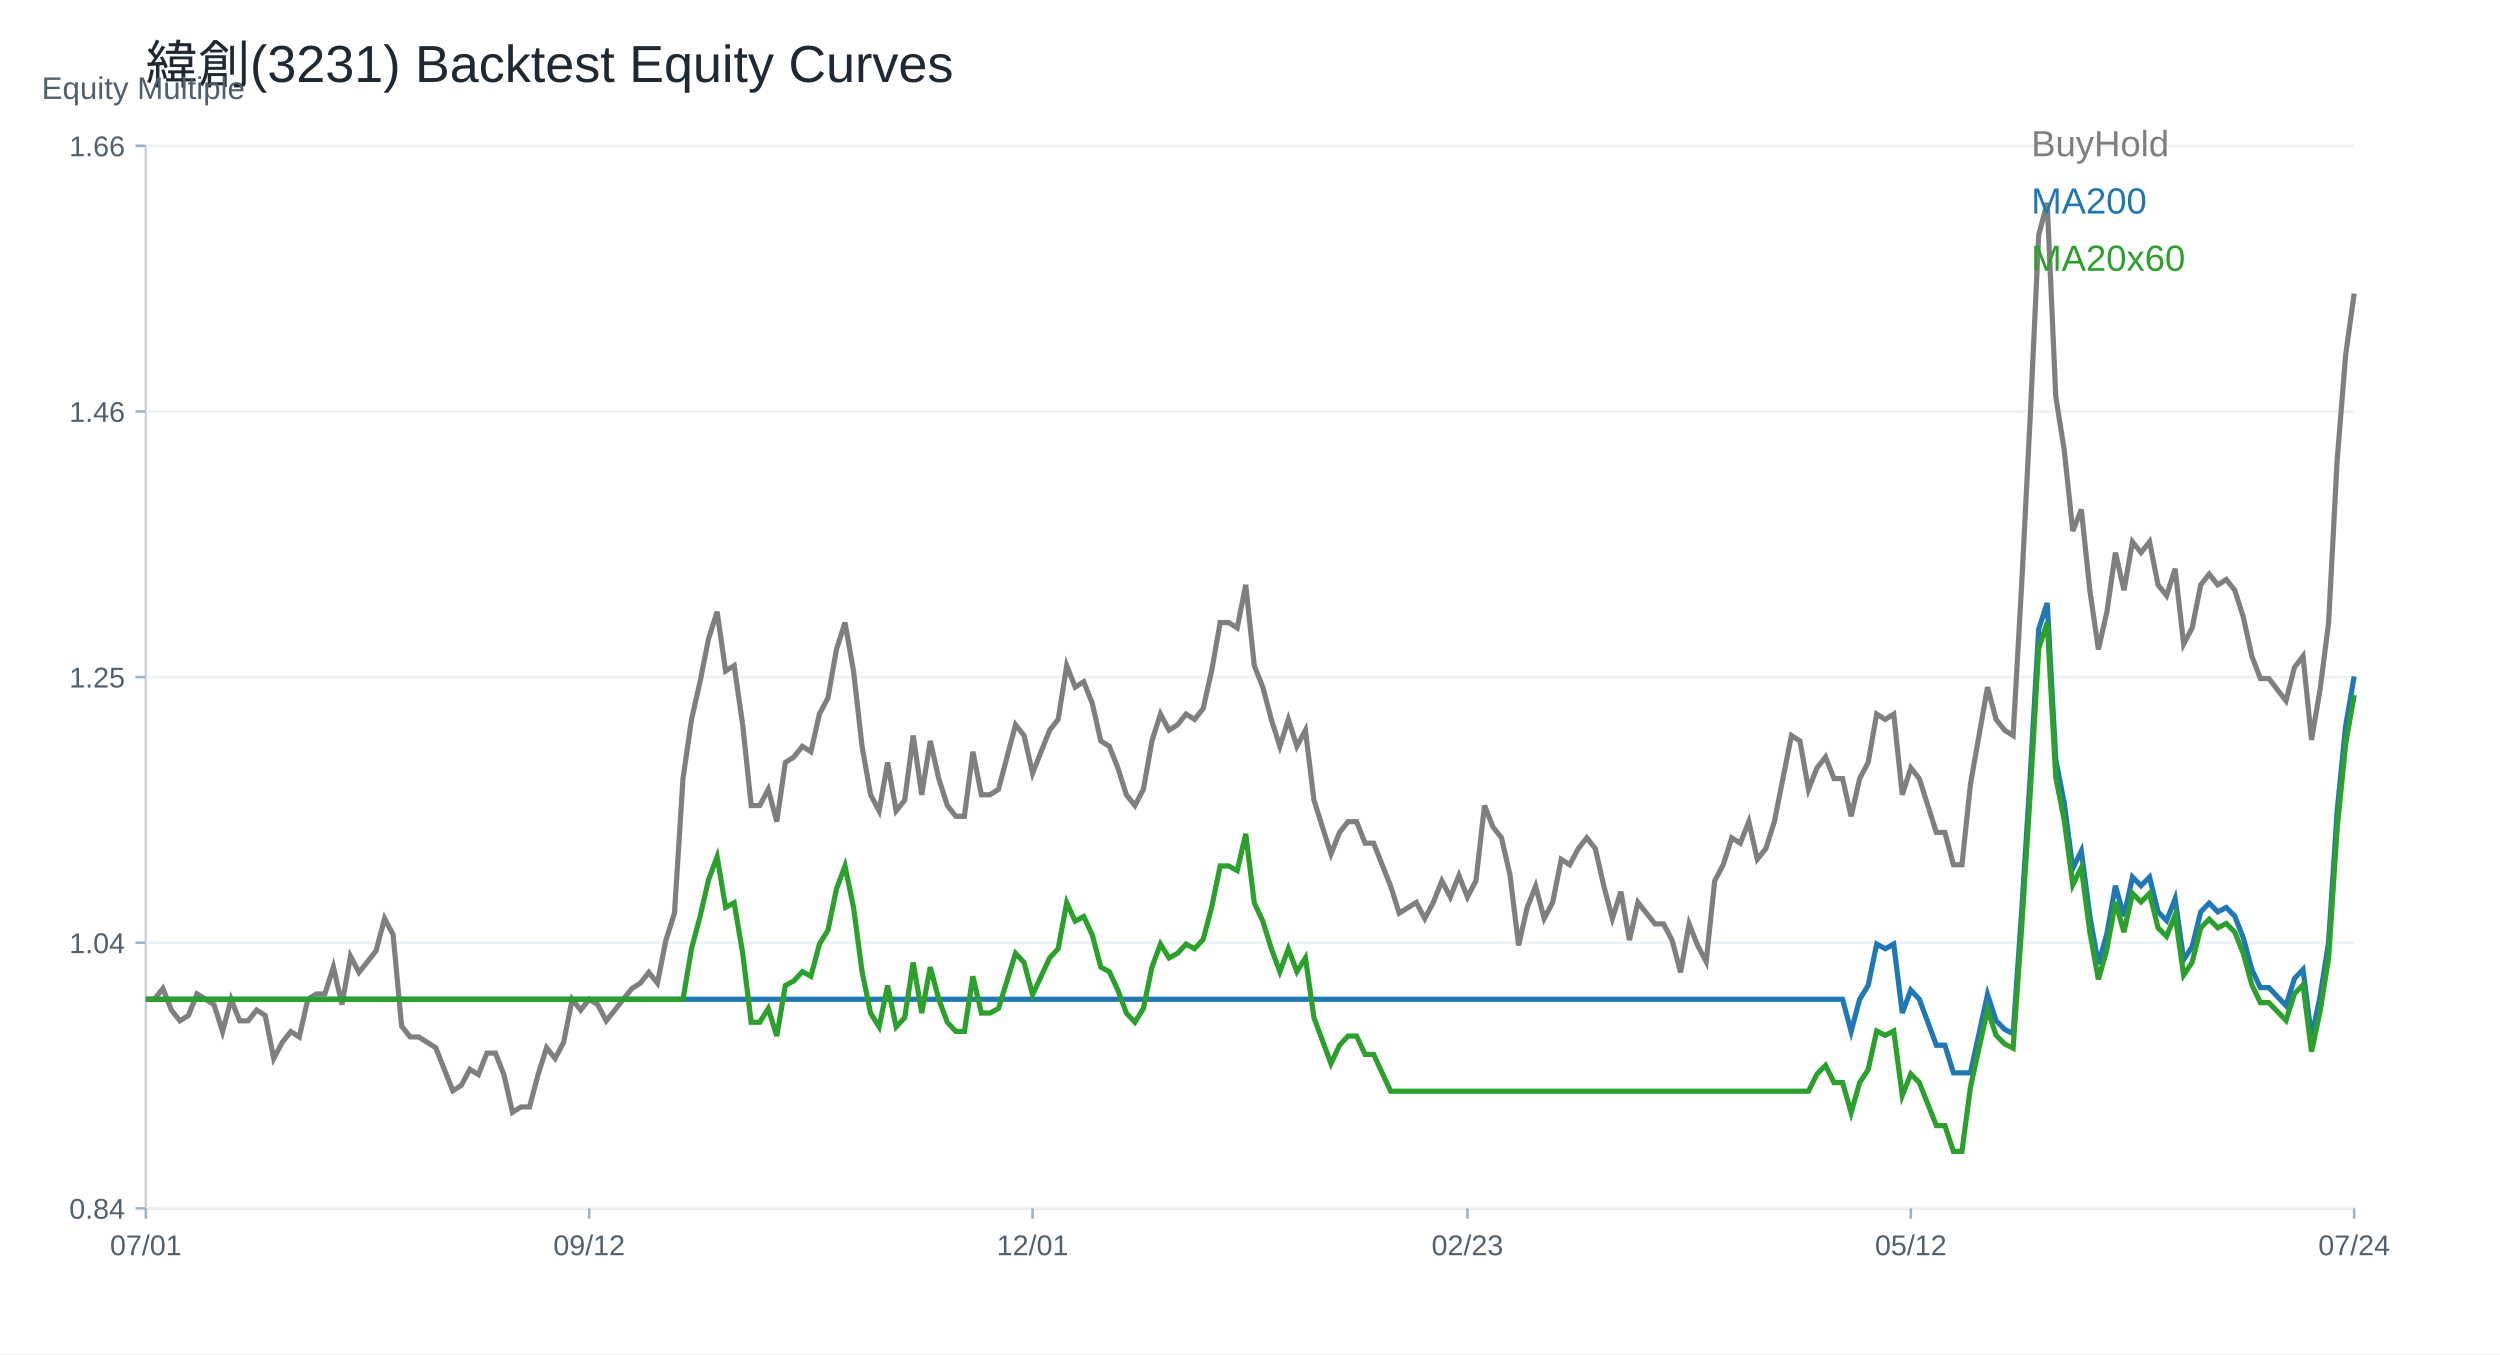
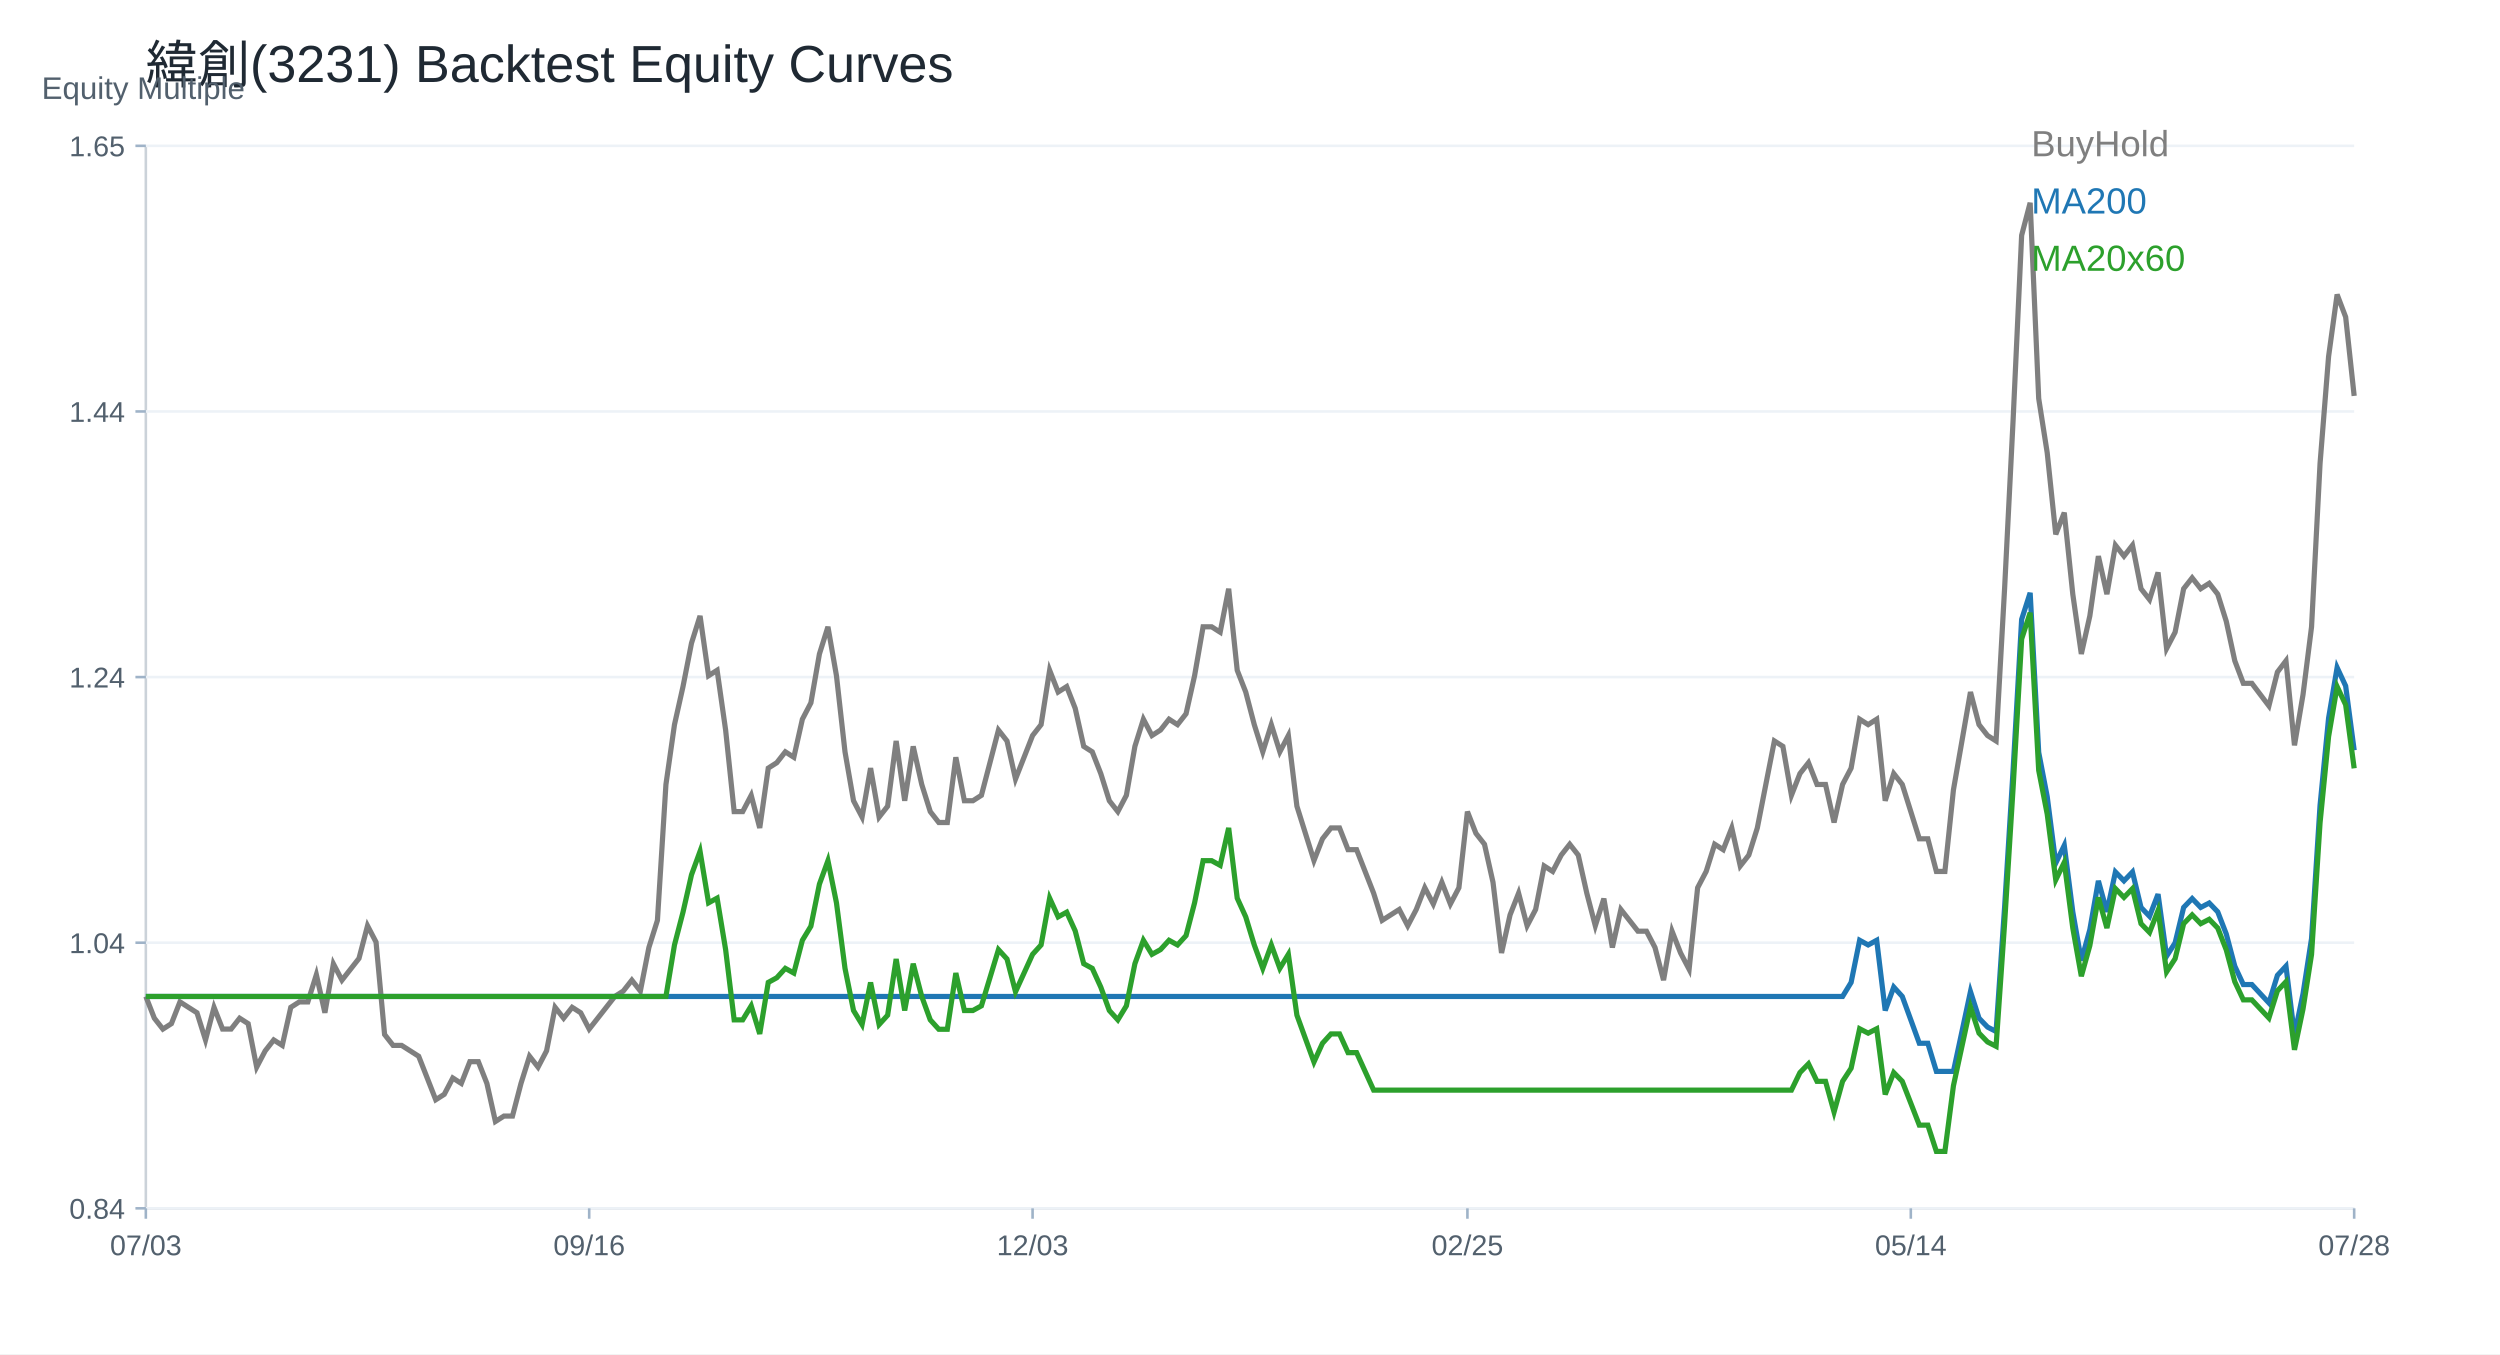
<svg xmlns="http://www.w3.org/2000/svg" width="960" height="520" viewBox="0 0 960 520">
  <rect width="100%" height="100%" fill="white" />
  <text x="56.00" y="32.00" font-size="20" font-family="Arial" fill="#1f2933" text-anchor="start">緯創(3231) Backtest Equity Curves</text>
  <line x1="56" y1="464" x2="904" y2="464" stroke="#cbd2d9" />
  <line x1="56" y1="56" x2="56" y2="464" stroke="#cbd2d9" />
  <text x="16.00" y="38.00" font-size="12" font-family="Arial" fill="#52606d" text-anchor="start">Equity Multiple</text>
  <line x1="56" y1="464.00" x2="904" y2="464.00" stroke="#edf2f7" />
  <line x1="52" y1="464.00" x2="56" y2="464.00" stroke="#9fb3c8" />
  <text x="48.00" y="468.00" font-size="11" font-family="Arial" fill="#52606d" text-anchor="end">0.84</text>
  <line x1="56" y1="362.00" x2="904" y2="362.00" stroke="#edf2f7" />
  <line x1="52" y1="362.00" x2="56" y2="362.00" stroke="#9fb3c8" />
  <text x="48.00" y="366.00" font-size="11" font-family="Arial" fill="#52606d" text-anchor="end">1.04</text>
  <line x1="56" y1="260.00" x2="904" y2="260.00" stroke="#edf2f7" />
  <line x1="52" y1="260.00" x2="56" y2="260.00" stroke="#9fb3c8" />
-   <text x="48.00" y="264.00" font-size="11" font-family="Arial" fill="#52606d" text-anchor="end">1.25</text>
+   <text x="48.00" y="264.00" font-size="11" font-family="Arial" fill="#52606d" text-anchor="end">1.24</text>
  <line x1="56" y1="158.00" x2="904" y2="158.00" stroke="#edf2f7" />
  <line x1="52" y1="158.00" x2="56" y2="158.00" stroke="#9fb3c8" />
-   <text x="48.00" y="162.00" font-size="11" font-family="Arial" fill="#52606d" text-anchor="end">1.46</text>
+   <text x="48.00" y="162.00" font-size="11" font-family="Arial" fill="#52606d" text-anchor="end">1.44</text>
  <line x1="56" y1="56.00" x2="904" y2="56.00" stroke="#edf2f7" />
  <line x1="52" y1="56.00" x2="56" y2="56.00" stroke="#9fb3c8" />
-   <text x="48.00" y="60.00" font-size="11" font-family="Arial" fill="#52606d" text-anchor="end">1.66</text>
+   <text x="48.00" y="60.00" font-size="11" font-family="Arial" fill="#52606d" text-anchor="end">1.65</text>
  <line x1="56.00" y1="464" x2="56.00" y2="468" stroke="#9fb3c8" />
-   <text x="56.00" y="482.00" font-size="11" font-family="Arial" fill="#52606d" text-anchor="middle">07/01</text>
+   <text x="56.00" y="482.00" font-size="11" font-family="Arial" fill="#52606d" text-anchor="middle">07/03</text>
  <line x1="226.25" y1="464" x2="226.25" y2="468" stroke="#9fb3c8" />
-   <text x="226.25" y="482.00" font-size="11" font-family="Arial" fill="#52606d" text-anchor="middle">09/12</text>
+   <text x="226.25" y="482.00" font-size="11" font-family="Arial" fill="#52606d" text-anchor="middle">09/16</text>
  <line x1="396.51" y1="464" x2="396.51" y2="468" stroke="#9fb3c8" />
-   <text x="396.51" y="482.00" font-size="11" font-family="Arial" fill="#52606d" text-anchor="middle">12/01</text>
+   <text x="396.51" y="482.00" font-size="11" font-family="Arial" fill="#52606d" text-anchor="middle">12/03</text>
  <line x1="563.49" y1="464" x2="563.49" y2="468" stroke="#9fb3c8" />
-   <text x="563.49" y="482.00" font-size="11" font-family="Arial" fill="#52606d" text-anchor="middle">02/23</text>
+   <text x="563.49" y="482.00" font-size="11" font-family="Arial" fill="#52606d" text-anchor="middle">02/25</text>
  <line x1="733.75" y1="464" x2="733.75" y2="468" stroke="#9fb3c8" />
-   <text x="733.75" y="482.00" font-size="11" font-family="Arial" fill="#52606d" text-anchor="middle">05/12</text>
+   <text x="733.75" y="482.00" font-size="11" font-family="Arial" fill="#52606d" text-anchor="middle">05/14</text>
  <line x1="904.00" y1="464" x2="904.00" y2="468" stroke="#9fb3c8" />
-   <text x="904.00" y="482.00" font-size="11" font-family="Arial" fill="#52606d" text-anchor="middle">07/24</text>
-   <polyline fill="none" stroke="#7f7f7f" stroke-width="2" points="56.00,383.72 59.27,383.72 62.55,379.59 65.82,387.86 69.10,391.99 72.37,389.92 75.64,381.66 78.92,383.72 82.19,385.79 85.47,396.12 88.74,383.72 92.02,391.99 95.29,391.99 98.56,387.86 101.84,389.92 105.11,406.46 108.39,400.26 111.66,396.12 114.93,398.19 118.21,383.72 121.48,381.66 124.76,381.66 128.03,371.32 131.31,385.79 134.58,367.19 137.85,373.39 141.13,369.26 144.40,365.12 147.68,352.72 150.95,358.92 154.22,394.06 157.50,398.19 160.77,398.19 164.05,400.26 167.32,402.32 170.59,410.59 173.87,418.86 177.14,416.79 180.42,410.59 183.69,412.66 186.97,404.39 190.24,404.39 193.51,412.66 196.79,427.12 200.06,425.06 203.34,425.06 206.61,412.66 209.88,402.32 213.16,406.46 216.43,400.26 219.71,383.72 222.98,387.86 226.25,383.72 229.53,385.79 232.80,391.99 236.08,387.86 239.35,383.72 242.63,379.59 245.90,377.52 249.17,373.39 252.45,377.52 255.72,360.99 259.00,350.66 262.27,298.99 265.54,276.26 268.82,261.79 272.09,245.26 275.37,234.92 278.64,257.66 281.92,255.59 285.19,278.32 288.46,309.32 291.74,309.32 295.01,303.12 298.29,315.52 301.56,292.79 304.83,290.72 308.11,286.59 311.38,288.66 314.66,274.19 317.93,267.99 321.20,249.39 324.48,239.06 327.75,257.66 331.03,286.59 334.30,305.19 337.58,311.39 340.85,292.79 344.12,311.39 347.40,307.26 350.67,282.46 353.95,305.19 357.22,284.52 360.49,298.99 363.77,309.32 367.04,313.46 370.32,313.46 373.59,288.66 376.86,305.19 380.14,305.19 383.41,303.12 386.69,290.72 389.96,278.32 393.24,282.46 396.51,296.92 399.78,288.66 403.06,280.39 406.33,276.26 409.61,255.59 412.88,263.86 416.15,261.79 419.43,270.06 422.70,284.52 425.98,286.59 429.25,294.86 432.53,305.19 435.80,309.32 439.07,303.12 442.35,284.52 445.62,274.19 448.90,280.39 452.17,278.32 455.44,274.19 458.72,276.26 461.99,272.12 465.27,257.66 468.54,239.06 471.81,239.06 475.09,241.12 478.36,224.59 481.64,255.59 484.91,263.86 488.19,276.26 491.46,286.59 494.73,276.26 498.01,286.59 501.28,280.39 504.56,307.26 507.83,317.59 511.10,327.92 514.38,319.66 517.65,315.52 520.93,315.52 524.20,323.79 527.47,323.79 530.75,332.06 534.02,340.32 537.30,350.66 540.57,348.59 543.85,346.52 547.12,352.72 550.39,346.52 553.67,338.26 556.94,344.46 560.22,336.19 563.49,344.46 566.76,338.26 570.04,309.32 573.31,317.59 576.59,321.72 579.86,336.19 583.14,363.06 586.41,348.59 589.68,340.32 592.96,352.72 596.23,346.52 599.51,329.99 602.78,332.06 606.05,325.86 609.33,321.72 612.60,325.86 615.88,340.32 619.15,352.72 622.42,342.39 625.70,360.99 628.97,346.52 632.25,350.66 635.52,354.79 638.80,354.79 642.07,360.99 645.34,373.39 648.62,354.79 651.89,363.06 655.17,369.26 658.44,338.26 661.71,332.06 664.99,321.72 668.26,323.79 671.54,315.52 674.81,329.99 678.08,325.86 681.36,315.52 684.63,298.99 687.91,282.46 691.18,284.52 694.46,303.12 697.73,294.86 701.00,290.72 704.28,298.99 707.55,298.99 710.83,313.46 714.10,298.99 717.37,292.79 720.65,274.19 723.92,276.26 727.20,274.19 730.47,305.19 733.75,294.86 737.02,298.99 740.29,309.32 743.57,319.66 746.84,319.66 750.12,332.06 753.39,332.06 756.66,301.06 759.94,282.46 763.21,263.86 766.49,276.26 769.76,280.39 773.03,282.46 776.31,224.59 779.58,160.52 782.86,90.26 786.13,77.86 789.41,152.26 792.68,172.92 795.95,203.92 799.23,195.66 802.50,226.66 805.78,249.39 809.05,234.92 812.32,212.19 815.60,226.66 818.87,208.06 822.15,212.19 825.42,208.06 828.69,224.59 831.97,228.72 835.24,218.39 838.52,247.32 841.79,241.12 845.07,224.59 848.34,220.46 851.61,224.59 854.89,222.52 858.16,226.66 861.44,236.99 864.71,251.98 867.98,260.55 871.26,260.55 874.53,264.84 877.81,269.12 881.08,256.27 884.36,251.98 887.63,284.12 890.90,264.84 894.18,239.13 897.45,177.00 900.73,136.29 904.00,112.73" />
+   <text x="904.00" y="482.00" font-size="11" font-family="Arial" fill="#52606d" text-anchor="middle">07/28</text>
+   <polyline fill="none" stroke="#7f7f7f" stroke-width="2" points="56.00,382.64 59.27,390.99 62.55,395.17 65.82,393.08 69.10,384.73 72.37,386.82 75.64,388.90 78.92,399.34 82.19,386.82 85.47,395.17 88.74,395.17 92.02,390.99 95.29,393.08 98.56,409.78 101.84,403.52 105.11,399.34 108.39,401.43 111.66,386.82 114.93,384.73 118.21,384.73 121.48,374.29 124.76,388.90 128.03,370.12 131.31,376.38 134.58,372.20 137.85,368.03 141.13,355.50 144.40,361.77 147.68,397.25 150.95,401.43 154.22,401.43 157.50,403.52 160.77,405.60 164.05,413.95 167.32,422.30 170.59,420.22 173.87,413.95 177.14,416.04 180.42,407.69 183.69,407.69 186.97,416.04 190.24,430.65 193.51,428.57 196.79,428.57 200.06,416.04 203.34,405.60 206.61,409.78 209.88,403.52 213.16,386.82 216.43,390.99 219.71,386.82 222.98,388.90 226.25,395.17 229.53,390.99 232.80,386.82 236.08,382.64 239.35,380.55 242.63,376.38 245.90,380.55 249.17,363.85 252.45,353.41 255.72,301.23 259.00,278.26 262.27,263.65 265.54,246.95 268.82,236.51 272.09,259.47 275.37,257.39 278.64,280.35 281.92,311.66 285.19,311.66 288.46,305.40 291.74,317.93 295.01,294.96 298.29,292.88 301.56,288.70 304.83,290.79 308.11,276.18 311.38,269.91 314.66,251.12 317.93,240.69 321.20,259.47 324.48,288.70 327.75,307.49 331.03,313.75 334.30,294.96 337.58,313.75 340.85,309.58 344.12,284.53 347.40,307.49 350.67,286.61 353.95,301.23 357.22,311.66 360.49,315.84 363.77,315.84 367.04,290.79 370.32,307.49 373.59,307.49 376.86,305.40 380.14,292.88 383.41,280.35 386.69,284.53 389.96,299.14 393.24,290.79 396.51,282.44 399.78,278.26 403.06,257.39 406.33,265.74 409.61,263.65 412.88,272.00 416.15,286.61 419.43,288.70 422.70,297.05 425.98,307.49 429.25,311.66 432.53,305.40 435.80,286.61 439.07,276.18 442.35,282.44 445.62,280.35 448.90,276.18 452.17,278.26 455.44,274.09 458.72,259.47 461.99,240.69 465.27,240.69 468.54,242.77 471.81,226.07 475.09,257.39 478.36,265.74 481.64,278.26 484.91,288.70 488.19,278.26 491.46,288.70 494.73,282.44 498.01,309.58 501.28,320.01 504.56,330.45 507.83,322.10 511.10,317.93 514.38,317.93 517.65,326.28 520.93,326.28 524.20,334.63 527.47,342.98 530.75,353.41 534.02,351.33 537.30,349.24 540.57,355.50 543.85,349.24 547.12,340.89 550.39,347.15 553.67,338.80 556.94,347.15 560.22,340.89 563.49,311.66 566.76,320.01 570.04,324.19 573.31,338.80 576.59,365.94 579.86,351.33 583.14,342.98 586.41,355.50 589.68,349.24 592.96,332.54 596.23,334.63 599.51,328.36 602.78,324.19 606.05,328.36 609.33,342.98 612.60,355.50 615.88,345.06 619.15,363.85 622.42,349.24 625.70,353.41 628.97,357.59 632.25,357.59 635.52,363.85 638.80,376.38 642.07,357.59 645.34,365.94 648.62,372.20 651.89,340.89 655.17,334.63 658.44,324.19 661.71,326.28 664.99,317.93 668.26,332.54 671.54,328.36 674.81,317.93 678.08,301.23 681.36,284.53 684.63,286.61 687.91,305.40 691.18,297.05 694.46,292.88 697.73,301.23 701.00,301.23 704.28,315.84 707.55,301.23 710.83,294.96 714.10,276.18 717.37,278.26 720.65,276.18 723.92,307.49 727.20,297.05 730.47,301.23 733.75,311.66 737.02,322.10 740.29,322.10 743.57,334.63 746.84,334.63 750.12,303.31 753.39,284.53 756.66,265.74 759.94,278.26 763.21,282.44 766.49,284.53 769.76,226.07 773.03,161.36 776.31,90.38 779.58,77.86 782.86,153.01 786.13,173.88 789.41,205.20 792.68,196.85 795.95,228.16 799.23,251.12 802.50,236.51 805.78,213.55 809.05,228.16 812.32,209.37 815.60,213.55 818.87,209.37 822.15,226.07 825.42,230.25 828.69,219.81 831.97,249.04 835.24,242.77 838.52,226.07 841.79,221.90 845.07,226.07 848.34,223.99 851.61,228.16 854.89,238.60 858.16,253.75 861.44,262.40 864.71,262.40 867.98,266.73 871.26,271.06 874.53,258.07 877.81,253.75 881.08,286.21 884.36,266.73 887.63,240.76 890.90,178.00 894.18,136.88 897.45,113.08 900.73,121.73 904.00,152.03" />
  <text x="780.00" y="60.00" font-size="14" font-family="Arial" fill="#7f7f7f" text-anchor="start">BuyHold</text>
-   <polyline fill="none" stroke="#1f77b4" stroke-width="2" points="56.00,383.72 59.27,383.72 62.55,383.72 65.82,383.72 69.10,383.72 72.37,383.72 75.64,383.72 78.92,383.72 82.19,383.72 85.47,383.72 88.74,383.72 92.02,383.72 95.29,383.72 98.56,383.72 101.84,383.72 105.11,383.72 108.39,383.72 111.66,383.72 114.93,383.72 118.21,383.72 121.48,383.72 124.76,383.72 128.03,383.72 131.31,383.72 134.58,383.72 137.85,383.72 141.13,383.72 144.40,383.72 147.68,383.72 150.95,383.72 154.22,383.72 157.50,383.72 160.77,383.72 164.05,383.72 167.32,383.72 170.59,383.72 173.87,383.72 177.14,383.72 180.42,383.72 183.69,383.72 186.97,383.72 190.24,383.72 193.51,383.72 196.79,383.72 200.06,383.72 203.34,383.72 206.61,383.72 209.88,383.72 213.16,383.72 216.43,383.72 219.71,383.72 222.98,383.72 226.25,383.72 229.53,383.72 232.80,383.72 236.08,383.72 239.35,383.72 242.63,383.72 245.90,383.72 249.17,383.72 252.45,383.72 255.72,383.72 259.00,383.72 262.27,383.72 265.54,383.72 268.82,383.72 272.09,383.72 275.37,383.72 278.64,383.72 281.92,383.72 285.19,383.72 288.46,383.72 291.74,383.72 295.01,383.72 298.29,383.72 301.56,383.72 304.83,383.72 308.11,383.72 311.38,383.72 314.66,383.72 317.93,383.72 321.20,383.72 324.48,383.72 327.75,383.72 331.03,383.72 334.30,383.72 337.58,383.72 340.85,383.72 344.12,383.72 347.40,383.72 350.67,383.72 353.95,383.72 357.22,383.72 360.49,383.72 363.77,383.72 367.04,383.72 370.32,383.72 373.59,383.72 376.86,383.72 380.14,383.72 383.41,383.72 386.69,383.72 389.96,383.72 393.24,383.72 396.51,383.72 399.78,383.72 403.06,383.72 406.33,383.72 409.61,383.72 412.88,383.72 416.15,383.72 419.43,383.72 422.70,383.72 425.98,383.72 429.25,383.72 432.53,383.72 435.80,383.72 439.07,383.72 442.35,383.72 445.62,383.72 448.90,383.72 452.17,383.72 455.44,383.72 458.72,383.72 461.99,383.72 465.27,383.72 468.54,383.72 471.81,383.72 475.09,383.72 478.36,383.72 481.64,383.72 484.91,383.72 488.19,383.72 491.46,383.72 494.73,383.72 498.01,383.72 501.28,383.72 504.56,383.72 507.83,383.72 511.10,383.72 514.38,383.72 517.65,383.72 520.93,383.72 524.20,383.72 527.47,383.72 530.75,383.72 534.02,383.72 537.30,383.72 540.57,383.72 543.85,383.72 547.12,383.72 550.39,383.72 553.67,383.72 556.94,383.72 560.22,383.72 563.49,383.72 566.76,383.72 570.04,383.72 573.31,383.72 576.59,383.72 579.86,383.72 583.14,383.72 586.41,383.72 589.68,383.72 592.96,383.72 596.23,383.72 599.51,383.72 602.78,383.72 606.05,383.72 609.33,383.72 612.60,383.72 615.88,383.72 619.15,383.72 622.42,383.72 625.70,383.72 628.97,383.72 632.25,383.72 635.52,383.72 638.80,383.72 642.07,383.72 645.34,383.72 648.62,383.72 651.89,383.72 655.17,383.72 658.44,383.72 661.71,383.72 664.99,383.72 668.26,383.72 671.54,383.72 674.81,383.72 678.08,383.72 681.36,383.72 684.63,383.72 687.91,383.72 691.18,383.72 694.46,383.72 697.73,383.72 701.00,383.72 704.28,383.72 707.55,383.72 710.83,396.08 714.10,383.72 717.37,378.43 720.65,362.54 723.92,364.31 727.20,362.54 730.47,389.02 733.75,380.19 737.02,383.72 740.29,392.55 743.57,401.37 746.84,401.37 750.12,411.97 753.39,411.97 756.66,411.97 759.94,396.93 763.21,381.89 766.49,391.92 769.76,395.26 773.03,396.93 776.31,350.15 779.58,298.37 782.86,241.57 786.13,231.54 789.41,291.68 792.68,308.39 795.95,333.45 799.23,326.77 802.50,351.82 805.78,370.20 809.05,358.51 812.32,340.13 815.60,351.82 818.87,336.79 822.15,340.13 825.42,336.79 828.69,350.15 831.97,353.50 835.24,345.14 838.52,368.53 841.79,363.52 845.07,350.15 848.34,346.81 851.61,350.15 854.89,348.48 858.16,351.82 861.44,360.18 864.71,372.30 867.98,379.23 871.26,379.23 874.53,382.69 877.81,386.15 881.08,375.76 884.36,372.30 887.63,398.28 890.90,382.69 894.18,361.91 897.45,311.68 900.73,278.78 904.00,259.73" />
+   <polyline fill="none" stroke="#1f77b4" stroke-width="2" points="56.00,382.64 59.27,382.64 62.55,382.64 65.82,382.64 69.10,382.64 72.37,382.64 75.64,382.64 78.92,382.64 82.19,382.64 85.47,382.64 88.74,382.64 92.02,382.64 95.29,382.64 98.56,382.64 101.84,382.64 105.11,382.64 108.39,382.64 111.66,382.64 114.93,382.64 118.21,382.64 121.48,382.64 124.76,382.64 128.03,382.64 131.31,382.64 134.58,382.64 137.85,382.64 141.13,382.64 144.40,382.64 147.68,382.64 150.95,382.64 154.22,382.64 157.50,382.64 160.77,382.64 164.05,382.64 167.32,382.64 170.59,382.64 173.87,382.64 177.14,382.64 180.42,382.64 183.69,382.64 186.97,382.64 190.24,382.64 193.51,382.64 196.79,382.64 200.06,382.64 203.34,382.64 206.61,382.64 209.88,382.64 213.16,382.64 216.43,382.64 219.71,382.64 222.98,382.64 226.25,382.64 229.53,382.64 232.80,382.64 236.08,382.64 239.35,382.64 242.63,382.64 245.90,382.64 249.17,382.64 252.45,382.64 255.72,382.64 259.00,382.64 262.27,382.64 265.54,382.64 268.82,382.64 272.09,382.64 275.37,382.64 278.64,382.64 281.92,382.64 285.19,382.64 288.46,382.64 291.74,382.64 295.01,382.64 298.29,382.64 301.56,382.64 304.83,382.64 308.11,382.64 311.38,382.64 314.66,382.64 317.93,382.64 321.20,382.64 324.48,382.64 327.75,382.64 331.03,382.64 334.30,382.64 337.58,382.64 340.85,382.64 344.12,382.64 347.40,382.64 350.67,382.64 353.95,382.64 357.22,382.64 360.49,382.64 363.77,382.64 367.04,382.64 370.32,382.64 373.59,382.64 376.86,382.64 380.14,382.64 383.41,382.64 386.69,382.64 389.96,382.64 393.24,382.64 396.51,382.64 399.78,382.64 403.06,382.64 406.33,382.64 409.61,382.64 412.88,382.64 416.15,382.64 419.43,382.64 422.70,382.64 425.98,382.64 429.25,382.64 432.53,382.64 435.80,382.64 439.07,382.64 442.35,382.64 445.62,382.64 448.90,382.64 452.17,382.64 455.44,382.64 458.72,382.64 461.99,382.64 465.27,382.64 468.54,382.64 471.81,382.64 475.09,382.64 478.36,382.64 481.64,382.64 484.91,382.64 488.19,382.64 491.46,382.64 494.73,382.64 498.01,382.64 501.28,382.64 504.56,382.64 507.83,382.64 511.10,382.64 514.38,382.64 517.65,382.64 520.93,382.64 524.20,382.64 527.47,382.64 530.75,382.64 534.02,382.64 537.30,382.64 540.57,382.64 543.85,382.64 547.12,382.64 550.39,382.64 553.67,382.64 556.94,382.64 560.22,382.64 563.49,382.64 566.76,382.64 570.04,382.64 573.31,382.64 576.59,382.64 579.86,382.64 583.14,382.64 586.41,382.64 589.68,382.64 592.96,382.64 596.23,382.64 599.51,382.64 602.78,382.64 606.05,382.64 609.33,382.64 612.60,382.64 615.88,382.64 619.15,382.64 622.42,382.64 625.70,382.64 628.97,382.64 632.25,382.64 635.52,382.64 638.80,382.64 642.07,382.64 645.34,382.64 648.62,382.64 651.89,382.64 655.17,382.64 658.44,382.64 661.71,382.64 664.99,382.64 668.26,382.64 671.54,382.64 674.81,382.64 678.08,382.64 681.36,382.64 684.63,382.64 687.91,382.64 691.18,382.64 694.46,382.64 697.73,382.64 701.00,382.64 704.28,382.64 707.55,382.64 710.83,377.25 714.10,361.07 717.37,362.86 720.65,361.07 723.92,388.03 727.20,379.04 730.47,382.64 733.75,391.63 737.02,400.62 740.29,400.62 743.57,411.41 746.84,411.41 750.12,411.41 753.39,396.09 756.66,380.78 759.94,390.99 763.21,394.39 766.49,396.09 769.76,348.45 773.03,295.70 776.31,237.85 779.58,227.64 782.86,288.90 786.13,305.91 789.41,331.43 792.68,324.63 795.95,350.15 799.23,368.87 802.50,356.96 805.78,338.24 809.05,350.15 812.32,334.84 815.60,338.24 818.87,334.84 822.15,348.45 825.42,351.85 828.69,343.35 831.97,367.17 835.24,362.06 838.52,348.45 841.79,345.05 845.07,348.45 848.34,346.75 851.61,350.15 854.89,358.66 858.16,371.00 861.44,378.06 864.71,378.06 867.98,381.59 871.26,385.12 874.53,374.53 877.81,371.00 881.08,397.46 884.36,381.59 887.63,360.42 890.90,309.27 894.18,275.75 897.45,256.35 900.73,263.41 904.00,288.10" />
  <text x="780.00" y="82.00" font-size="14" font-family="Arial" fill="#1f77b4" text-anchor="start">MA200</text>
-   <polyline fill="none" stroke="#2ca02c" stroke-width="2" points="56.00,383.72 59.27,383.72 62.55,383.72 65.82,383.72 69.10,383.72 72.37,383.72 75.64,383.72 78.92,383.72 82.19,383.72 85.47,383.72 88.74,383.72 92.02,383.72 95.29,383.72 98.56,383.72 101.84,383.72 105.11,383.72 108.39,383.72 111.66,383.72 114.93,383.72 118.21,383.72 121.48,383.72 124.76,383.72 128.03,383.72 131.31,383.72 134.58,383.72 137.85,383.72 141.13,383.72 144.40,383.72 147.68,383.72 150.95,383.72 154.22,383.72 157.50,383.72 160.77,383.72 164.05,383.72 167.32,383.72 170.59,383.72 173.87,383.72 177.14,383.72 180.42,383.72 183.69,383.72 186.97,383.72 190.24,383.72 193.51,383.72 196.79,383.72 200.06,383.72 203.34,383.72 206.61,383.72 209.88,383.72 213.16,383.72 216.43,383.72 219.71,383.72 222.98,383.72 226.25,383.72 229.53,383.72 232.80,383.72 236.08,383.72 239.35,383.72 242.63,383.72 245.90,383.72 249.17,383.72 252.45,383.72 255.72,383.72 259.00,383.72 262.27,383.72 265.54,364.31 268.82,351.95 272.09,337.83 275.37,329.00 278.64,348.42 281.92,346.66 285.19,366.07 288.46,392.55 291.74,392.55 295.01,387.25 298.29,397.84 301.56,378.43 304.83,376.66 308.11,373.13 311.38,374.90 314.66,362.54 317.93,357.25 321.20,341.36 324.48,332.53 327.75,348.42 331.03,373.13 334.30,389.02 337.58,394.31 340.85,378.43 344.12,394.31 347.40,390.78 350.67,369.60 353.95,389.02 357.22,371.37 360.49,383.72 363.77,392.55 367.04,396.08 370.32,396.08 373.59,374.90 376.86,389.02 380.14,389.02 383.41,387.25 386.69,376.66 389.96,366.07 393.24,369.60 396.51,381.96 399.78,374.90 403.06,367.84 406.33,364.31 409.61,346.66 412.88,353.72 416.15,351.95 419.43,359.01 422.70,371.37 425.98,373.13 429.25,380.19 432.53,389.02 435.80,392.55 439.07,387.25 442.35,371.37 445.62,362.54 448.90,367.84 452.17,366.07 455.44,362.54 458.72,364.31 461.99,360.78 465.27,348.42 468.54,332.53 471.81,332.53 475.09,334.30 478.36,320.18 481.64,346.66 484.91,353.72 488.19,364.31 491.46,373.13 494.73,364.31 498.01,373.13 501.28,367.84 504.56,390.78 507.83,399.61 511.10,408.43 514.38,401.37 517.65,397.84 520.93,397.84 524.20,404.90 527.47,404.90 530.75,411.97 534.02,419.03 537.30,419.03 540.57,419.03 543.85,419.03 547.12,419.03 550.39,419.03 553.67,419.03 556.94,419.03 560.22,419.03 563.49,419.03 566.76,419.03 570.04,419.03 573.31,419.03 576.59,419.03 579.86,419.03 583.14,419.03 586.41,419.03 589.68,419.03 592.96,419.03 596.23,419.03 599.51,419.03 602.78,419.03 606.05,419.03 609.33,419.03 612.60,419.03 615.88,419.03 619.15,419.03 622.42,419.03 625.70,419.03 628.97,419.03 632.25,419.03 635.52,419.03 638.80,419.03 642.07,419.03 645.34,419.03 648.62,419.03 651.89,419.03 655.17,419.03 658.44,419.03 661.71,419.03 664.99,419.03 668.26,419.03 671.54,419.03 674.81,419.03 678.08,419.03 681.36,419.03 684.63,419.03 687.91,419.03 691.18,419.03 694.46,419.03 697.73,412.42 701.00,409.12 704.28,415.72 707.55,415.72 710.83,427.28 714.10,415.72 717.37,410.77 720.65,395.91 723.92,397.56 727.20,395.91 730.47,420.68 733.75,412.42 737.02,415.72 740.29,423.98 743.57,432.24 746.84,432.24 750.12,442.14 753.39,442.14 756.66,417.37 759.94,402.51 763.21,387.65 766.49,397.56 769.76,400.86 773.03,402.51 776.31,356.28 779.58,305.09 782.86,248.95 786.13,239.04 789.41,298.48 792.68,315.00 795.95,339.77 799.23,333.16 802.50,357.93 805.78,376.09 809.05,364.53 812.32,346.37 815.60,357.93 818.87,343.07 822.15,346.37 825.42,343.07 828.69,356.28 831.97,359.58 835.24,351.32 838.52,374.44 841.79,369.49 845.07,356.28 848.34,352.98 851.61,356.28 854.89,354.63 858.16,357.93 861.44,366.19 864.71,378.17 867.98,385.01 871.26,385.01 874.53,388.44 877.81,391.86 881.08,381.59 884.36,378.17 887.63,403.84 890.90,388.44 894.18,367.90 897.45,318.25 900.73,285.73 904.00,266.90" />
+   <polyline fill="none" stroke="#2ca02c" stroke-width="2" points="56.00,382.64 59.27,382.64 62.55,382.64 65.82,382.64 69.10,382.64 72.37,382.64 75.64,382.64 78.92,382.64 82.19,382.64 85.47,382.64 88.74,382.64 92.02,382.64 95.29,382.64 98.56,382.64 101.84,382.64 105.11,382.64 108.39,382.64 111.66,382.64 114.93,382.64 118.21,382.64 121.48,382.64 124.76,382.64 128.03,382.64 131.31,382.64 134.58,382.64 137.85,382.64 141.13,382.64 144.40,382.64 147.68,382.64 150.95,382.64 154.22,382.64 157.50,382.64 160.77,382.64 164.05,382.64 167.32,382.64 170.59,382.64 173.87,382.64 177.14,382.64 180.42,382.64 183.69,382.64 186.97,382.64 190.24,382.64 193.51,382.64 196.79,382.64 200.06,382.64 203.34,382.64 206.61,382.64 209.88,382.64 213.16,382.64 216.43,382.64 219.71,382.64 222.98,382.64 226.25,382.64 229.53,382.64 232.80,382.64 236.08,382.64 239.35,382.64 242.63,382.64 245.90,382.64 249.17,382.64 252.45,382.64 255.72,382.64 259.00,362.86 262.27,350.28 265.54,335.90 268.82,326.91 272.09,346.68 275.37,344.89 278.64,364.66 281.92,391.63 285.19,391.63 288.46,386.24 291.74,397.02 295.01,377.25 298.29,375.45 301.56,371.85 304.83,373.65 308.11,361.07 311.38,355.67 314.66,339.49 317.93,330.50 321.20,346.68 324.48,371.85 327.75,388.03 331.03,393.43 334.30,377.25 337.58,393.43 340.85,389.83 344.12,368.26 347.40,388.03 350.67,370.06 353.95,382.64 357.22,391.63 360.49,395.23 363.77,395.23 367.04,373.65 370.32,388.03 373.59,388.03 376.86,386.24 380.14,375.45 383.41,364.66 386.69,368.26 389.96,380.84 393.24,373.65 396.51,366.46 399.78,362.86 403.06,344.89 406.33,352.08 409.61,350.28 412.88,357.47 416.15,370.06 419.43,371.85 422.70,379.04 425.98,388.03 429.25,391.63 432.53,386.24 435.80,370.06 439.07,361.07 442.35,366.46 445.62,364.66 448.90,361.07 452.17,362.86 455.44,359.27 458.72,346.68 461.99,330.50 465.27,330.50 468.54,332.30 471.81,317.92 475.09,344.89 478.36,352.08 481.64,362.86 484.91,371.85 488.19,362.86 491.46,371.85 494.73,366.46 498.01,389.83 501.28,398.82 504.56,407.81 507.83,400.62 511.10,397.02 514.38,397.02 517.65,404.21 520.93,404.21 524.20,411.41 527.47,418.60 530.75,418.60 534.02,418.60 537.30,418.60 540.57,418.60 543.85,418.60 547.12,418.60 550.39,418.60 553.67,418.60 556.94,418.60 560.22,418.60 563.49,418.60 566.76,418.60 570.04,418.60 573.31,418.60 576.59,418.60 579.86,418.60 583.14,418.60 586.41,418.60 589.68,418.60 592.96,418.60 596.23,418.60 599.51,418.60 602.78,418.60 606.05,418.60 609.33,418.60 612.60,418.60 615.88,418.60 619.15,418.60 622.42,418.60 625.70,418.60 628.97,418.60 632.25,418.60 635.52,418.60 638.80,418.60 642.07,418.60 645.34,418.60 648.62,418.60 651.89,418.60 655.17,418.60 658.44,418.60 661.71,418.60 664.99,418.60 668.26,418.60 671.54,418.60 674.81,418.60 678.08,418.60 681.36,418.60 684.63,418.60 687.91,418.60 691.18,411.87 694.46,408.51 697.73,415.23 701.00,415.23 704.28,427.01 707.55,415.23 710.83,410.19 714.10,395.05 717.37,396.73 720.65,395.05 723.92,420.28 727.20,411.87 730.47,415.23 733.75,423.64 737.02,432.05 740.29,432.05 743.57,442.14 746.84,442.14 750.12,416.92 753.39,401.78 756.66,386.64 759.94,396.73 763.21,400.10 766.49,401.78 769.76,354.69 773.03,302.55 776.31,245.37 779.58,235.28 782.86,295.82 786.13,312.64 789.41,337.87 792.68,331.14 795.95,356.37 799.23,374.87 802.50,363.10 805.78,344.60 809.05,356.37 812.32,341.23 815.60,344.60 818.87,341.23 822.15,354.69 825.42,358.05 828.69,349.64 831.97,373.19 835.24,368.14 838.52,354.69 841.79,351.32 845.07,354.69 848.34,353.01 851.61,356.37 854.89,364.78 858.16,376.98 861.44,383.95 864.71,383.95 867.98,387.44 871.26,390.93 874.53,380.47 877.81,376.98 881.08,403.13 884.36,387.44 887.63,366.52 890.90,315.96 894.18,282.83 897.45,263.65 900.73,270.63 904.00,295.04" />
  <text x="780.00" y="104.00" font-size="14" font-family="Arial" fill="#2ca02c" text-anchor="start">MA20x60</text>
</svg>
